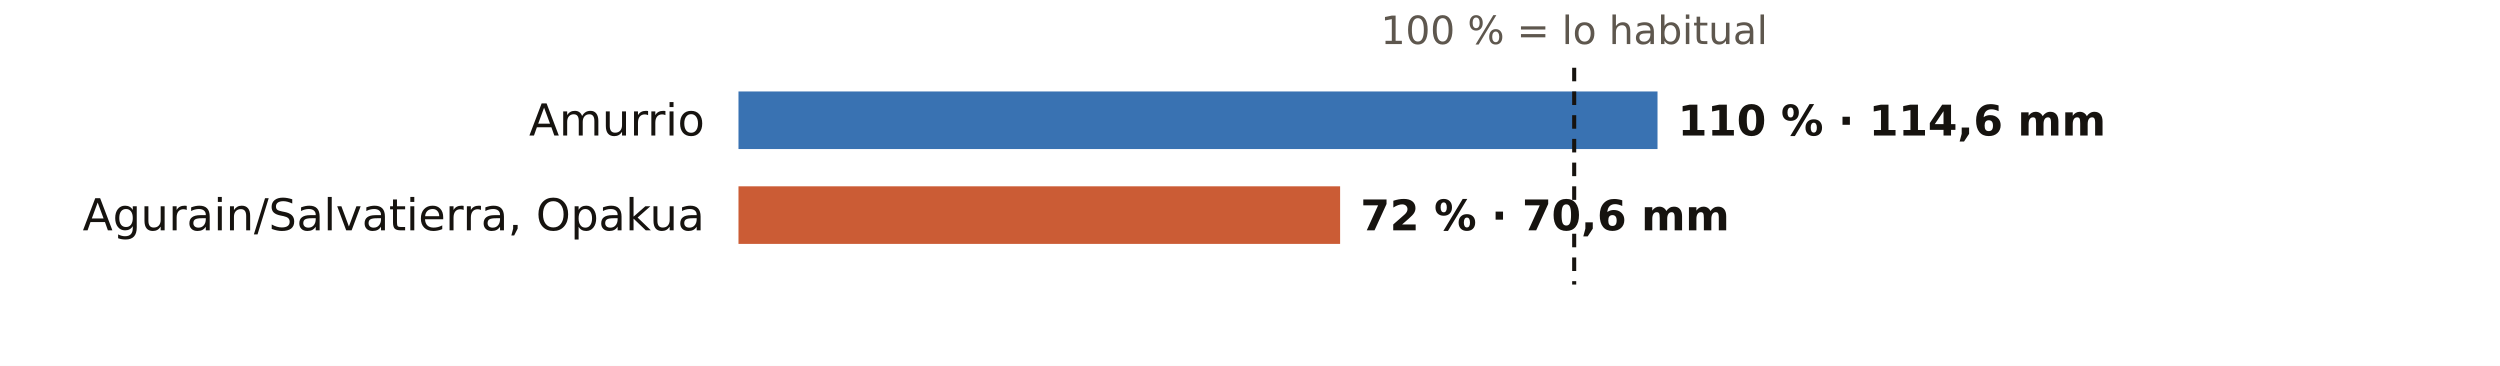
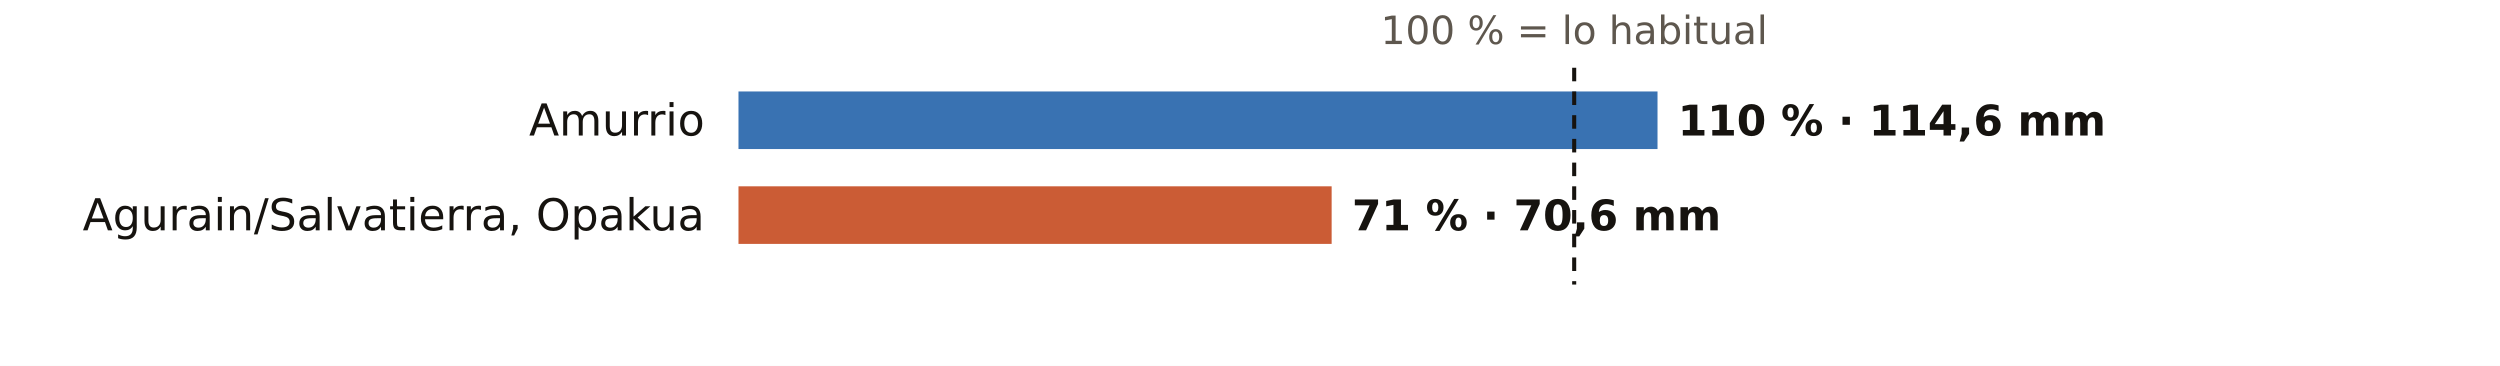
<svg xmlns="http://www.w3.org/2000/svg" viewBox="0 0 738 108" width="738" height="108" role="img" aria-label="El otoño en los pluviómetros de AEMET de Álava: % de lo habitual">
  <rect width="738" height="108" fill="#FFFFFF" />
  <text x="464.7" y="13.0" font-size="11.5" fill="#5E574E" text-anchor="middle" font-weight="400" font-family="Public Sans, DejaVu Sans, Arial, sans-serif">100 % = lo habitual</text>
  <text x="208.0" y="40.0" font-size="13" fill="#16130F" text-anchor="end" font-weight="500" font-family="Public Sans, DejaVu Sans, Arial, sans-serif">Amurrio</text>
  <rect x="218" y="27" width="271.3" height="17" fill="#1F5FA8" opacity="0.88" />
  <text x="495.3" y="40.0" font-size="12.5" fill="#16130F" text-anchor="start" font-weight="600" font-family="Public Sans, DejaVu Sans, Arial, sans-serif">110 % · 114,6 mm</text>
  <text x="208.0" y="68.0" font-size="13" fill="#16130F" text-anchor="end" font-weight="500" font-family="Public Sans, DejaVu Sans, Arial, sans-serif">Agurain/Salvatierra, Opakua</text>
-   <rect x="218" y="55" width="177.6" height="17" fill="#C4461A" opacity="0.88" />
-   <text x="401.6" y="68.0" font-size="12.5" fill="#16130F" text-anchor="start" font-weight="600" font-family="Public Sans, DejaVu Sans, Arial, sans-serif">72 % · 70,6 mm</text>
+   <rect x="218" y="55" width="175.1" height="17" fill="#C4461A" opacity="0.88" />
+   <text x="399.1" y="68.0" font-size="12.5" fill="#16130F" text-anchor="start" font-weight="600" font-family="Public Sans, DejaVu Sans, Arial, sans-serif">71 % · 70,6 mm</text>
  <line x1="464.7" x2="464.7" y1="20" y2="84" stroke="#16130F" stroke-width="1.2" stroke-dasharray="4 3" />
</svg>
